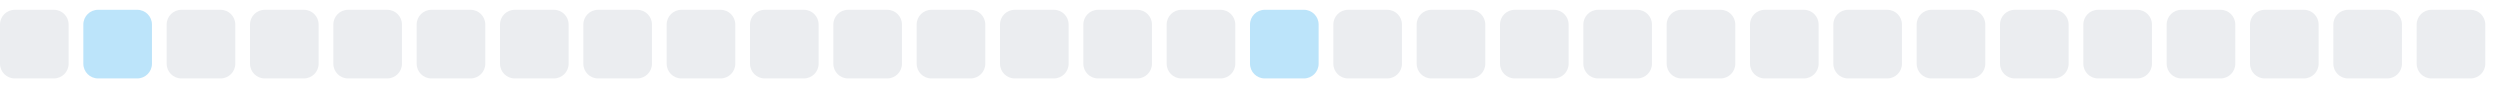
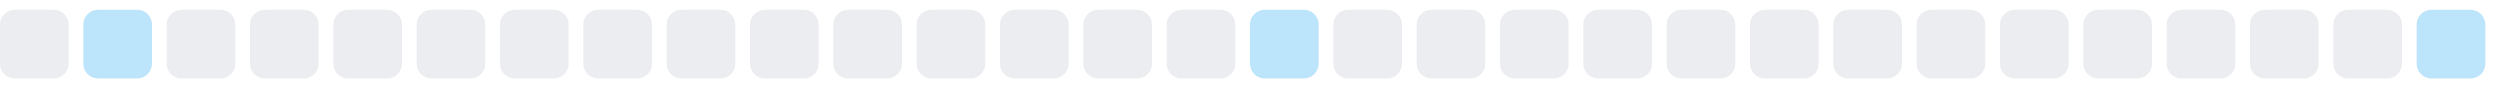
<svg xmlns="http://www.w3.org/2000/svg" width="255" height="9">
  <style>
        .level0 { fill: #ebedf0; }
        .level1 { fill: #bce4fa; }
        .level2 { fill: #75c7f7; }
        .level3 { fill: #30a9f2; }
        .level4 { fill: #008ee6; }
        @media (prefers-color-scheme: dark) {
          .level0 { fill: #161b22; }
          .level1 { fill: #0b3b5c; }
          .level2 { fill: #0a6299; }
          .level3 { fill: #008ee6; }
          .level4 { fill: #5bc4ff; }
        }
      </style>
  <rect x="0.0" y="1" width="7" height="7" rx="1.5" ry="1.5" class="level0" />
  <rect x="8.5" y="1" width="7" height="7" rx="1.5" ry="1.5" class="level1" />
  <rect x="17.0" y="1" width="7" height="7" rx="1.5" ry="1.5" class="level0" />
  <rect x="25.5" y="1" width="7" height="7" rx="1.5" ry="1.5" class="level0" />
  <rect x="34.0" y="1" width="7" height="7" rx="1.5" ry="1.5" class="level0" />
  <rect x="42.5" y="1" width="7" height="7" rx="1.5" ry="1.5" class="level0" />
  <rect x="51.0" y="1" width="7" height="7" rx="1.5" ry="1.5" class="level0" />
  <rect x="59.5" y="1" width="7" height="7" rx="1.5" ry="1.5" class="level0" />
  <rect x="68.0" y="1" width="7" height="7" rx="1.5" ry="1.5" class="level0" />
  <rect x="76.5" y="1" width="7" height="7" rx="1.5" ry="1.5" class="level0" />
  <rect x="85.0" y="1" width="7" height="7" rx="1.5" ry="1.5" class="level0" />
  <rect x="93.5" y="1" width="7" height="7" rx="1.5" ry="1.5" class="level0" />
  <rect x="102.0" y="1" width="7" height="7" rx="1.5" ry="1.5" class="level0" />
  <rect x="110.5" y="1" width="7" height="7" rx="1.5" ry="1.5" class="level0" />
  <rect x="119.0" y="1" width="7" height="7" rx="1.5" ry="1.5" class="level0" />
  <rect x="127.5" y="1" width="7" height="7" rx="1.5" ry="1.5" class="level1" />
  <rect x="136.0" y="1" width="7" height="7" rx="1.5" ry="1.5" class="level0" />
  <rect x="144.5" y="1" width="7" height="7" rx="1.5" ry="1.5" class="level0" />
  <rect x="153.0" y="1" width="7" height="7" rx="1.5" ry="1.5" class="level0" />
  <rect x="161.5" y="1" width="7" height="7" rx="1.5" ry="1.5" class="level0" />
  <rect x="170.0" y="1" width="7" height="7" rx="1.5" ry="1.5" class="level0" />
  <rect x="178.5" y="1" width="7" height="7" rx="1.5" ry="1.5" class="level0" />
  <rect x="187.0" y="1" width="7" height="7" rx="1.5" ry="1.5" class="level0" />
  <rect x="195.5" y="1" width="7" height="7" rx="1.5" ry="1.5" class="level0" />
  <rect x="204.0" y="1" width="7" height="7" rx="1.5" ry="1.5" class="level0" />
  <rect x="212.5" y="1" width="7" height="7" rx="1.5" ry="1.5" class="level0" />
  <rect x="221.0" y="1" width="7" height="7" rx="1.5" ry="1.5" class="level0" />
  <rect x="229.5" y="1" width="7" height="7" rx="1.5" ry="1.5" class="level0" />
  <rect x="238.0" y="1" width="7" height="7" rx="1.5" ry="1.5" class="level0" />
-   <rect x="246.5" y="1" width="7" height="7" rx="1.5" ry="1.5" class="level0" />
+   <rect x="246.5" y="1" width="7" height="7" rx="1.5" ry="1.5" class="level1" />
</svg>
